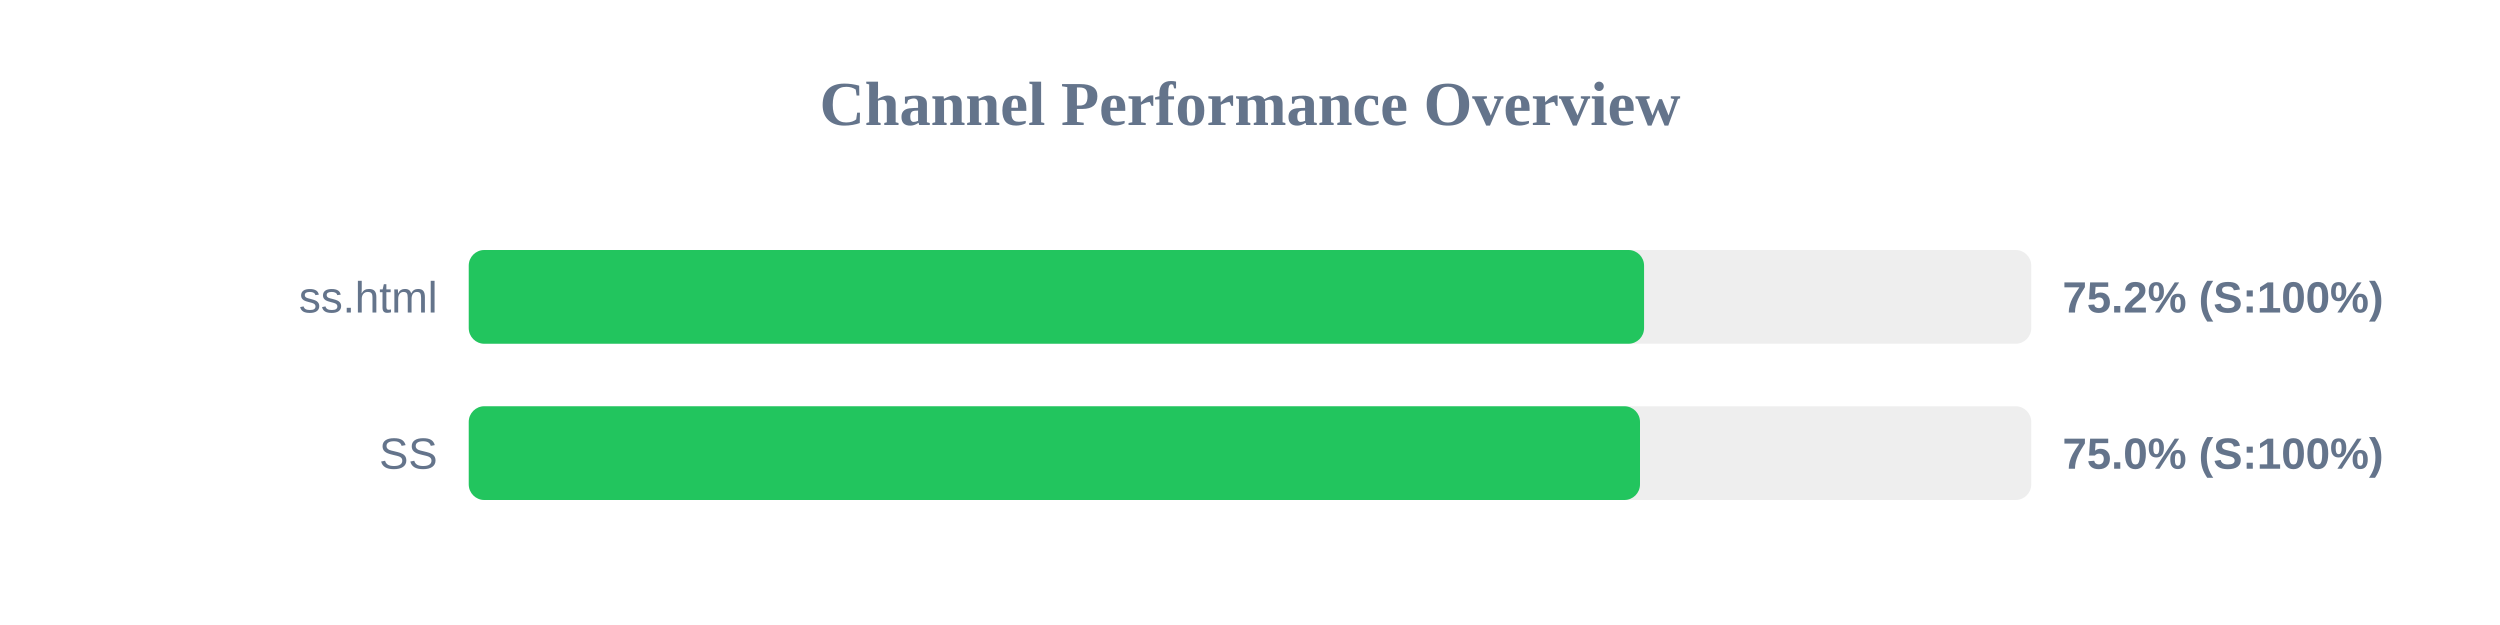
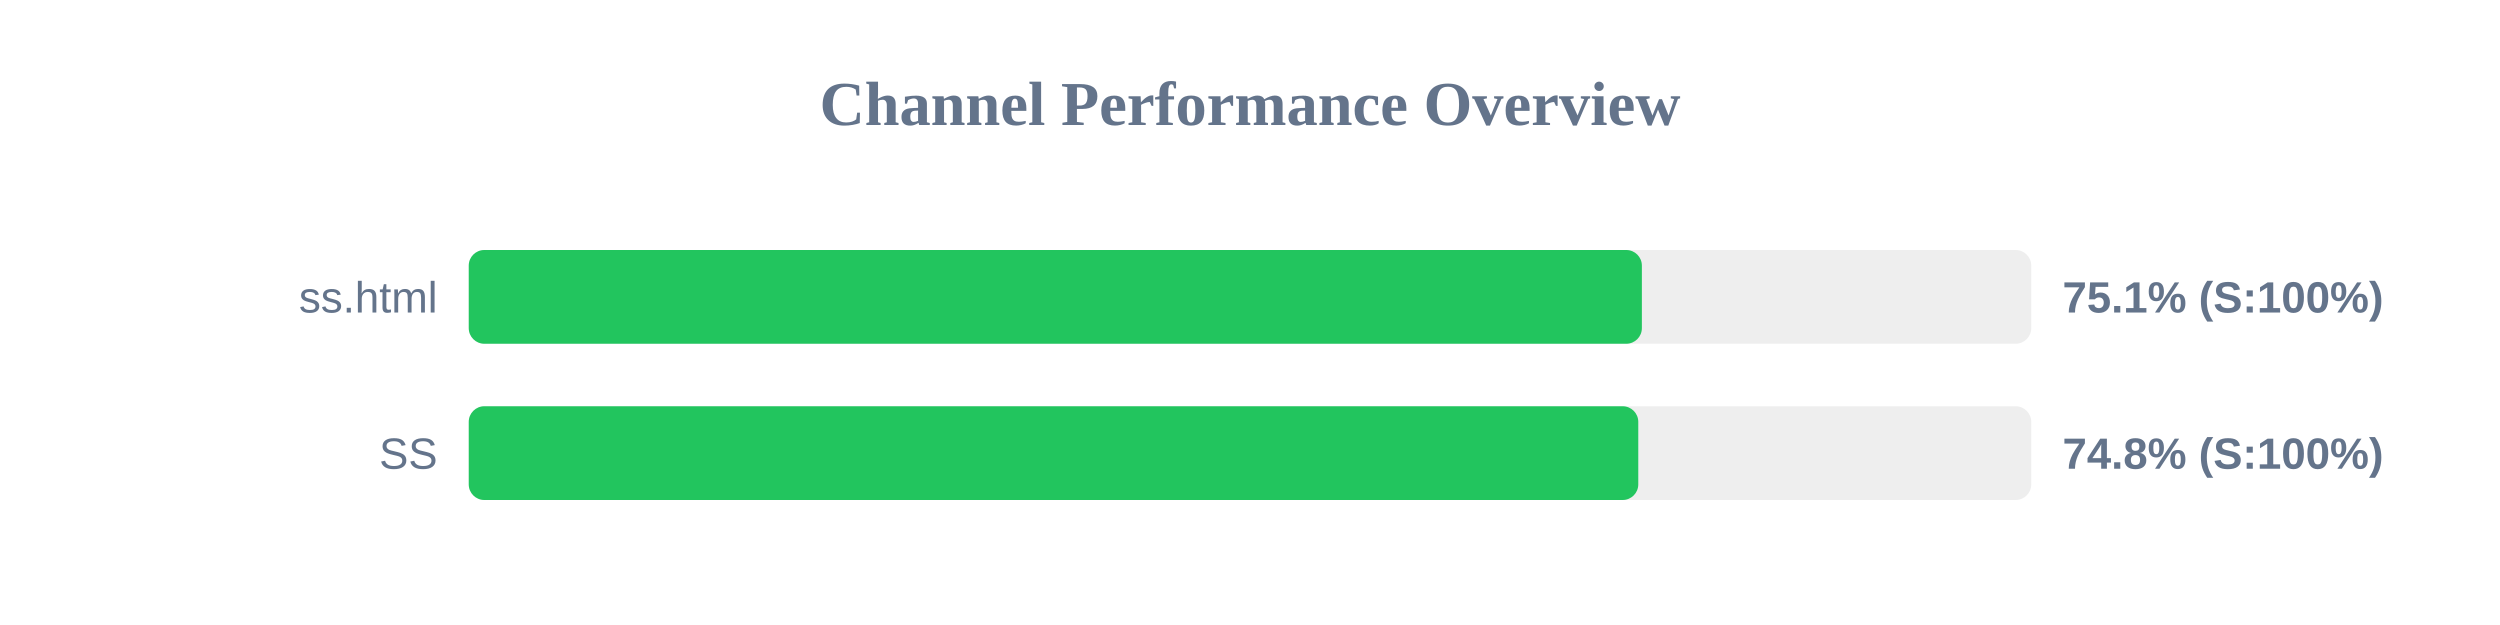
<svg xmlns="http://www.w3.org/2000/svg" width="800" height="200" version="1.1">
  <style>
        .row { font: 14px Arial; fill: #64748b; }
        .score { font: bold 14px Arial; fill: #64748b; }
    </style>
  <text x="400" y="40" text-anchor="middle" font-size="20px" font-weight="bold" fill="#64748b">Channel Performance Overview</text>
  <rect x="150" y="80" width="500" height="30" fill="#eee" rx="5" />
-   <rect x="150" y="80" width="376.1" height="30" fill="#22c55e" rx="5" />
+   <rect x="150" y="80" width="375.4" height="30" fill="#22c55e" rx="5" />
  <text x="140" y="100" text-anchor="end" class="row">ss.html</text>
-   <text x="660" y="100" text-anchor="start" class="score">75.2% (S:100%)</text>
+   <text x="660" y="100" text-anchor="start" class="score">75.1% (S:100%)</text>
  <rect x="150" y="130" width="500" height="30" fill="#eee" rx="5" />
-   <rect x="150" y="130" width="374.8" height="30" fill="#22c55e" rx="5" />
+   <rect x="150" y="130" width="374.25" height="30" fill="#22c55e" rx="5" />
  <text x="140" y="150" text-anchor="end" class="row">SS</text>
-   <text x="660" y="150" text-anchor="start" class="score">75.0% (S:100%)</text>
+   <text x="660" y="150" text-anchor="start" class="score">74.8% (S:100%)</text>
</svg>
